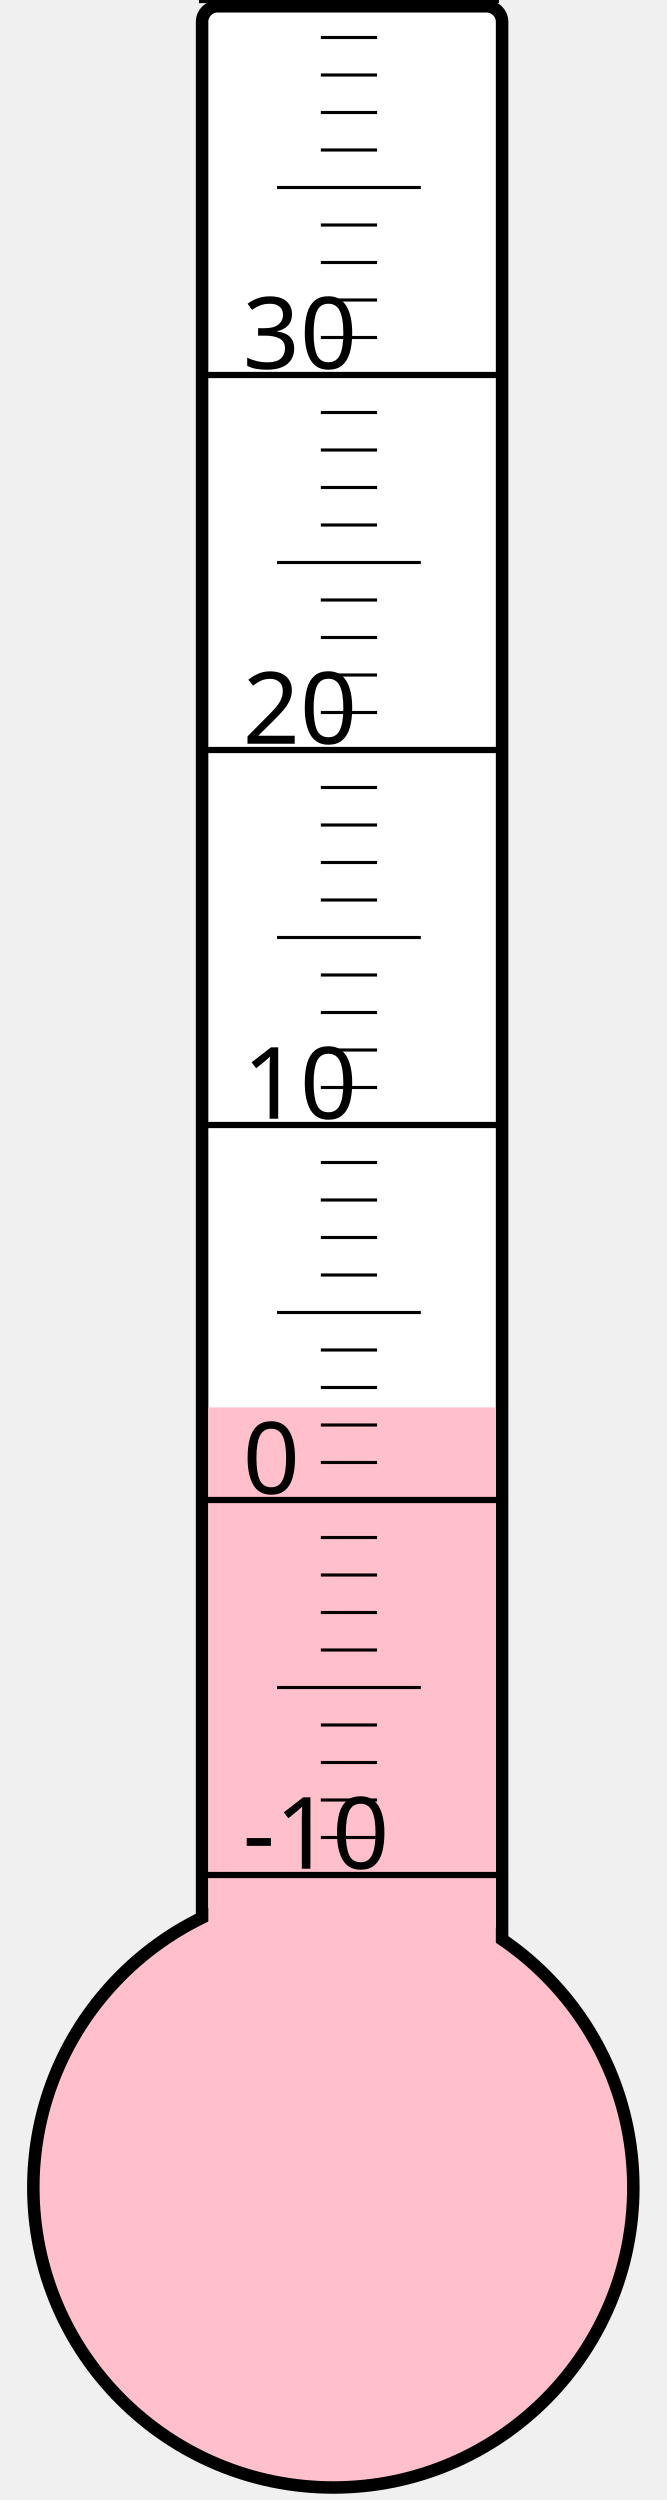
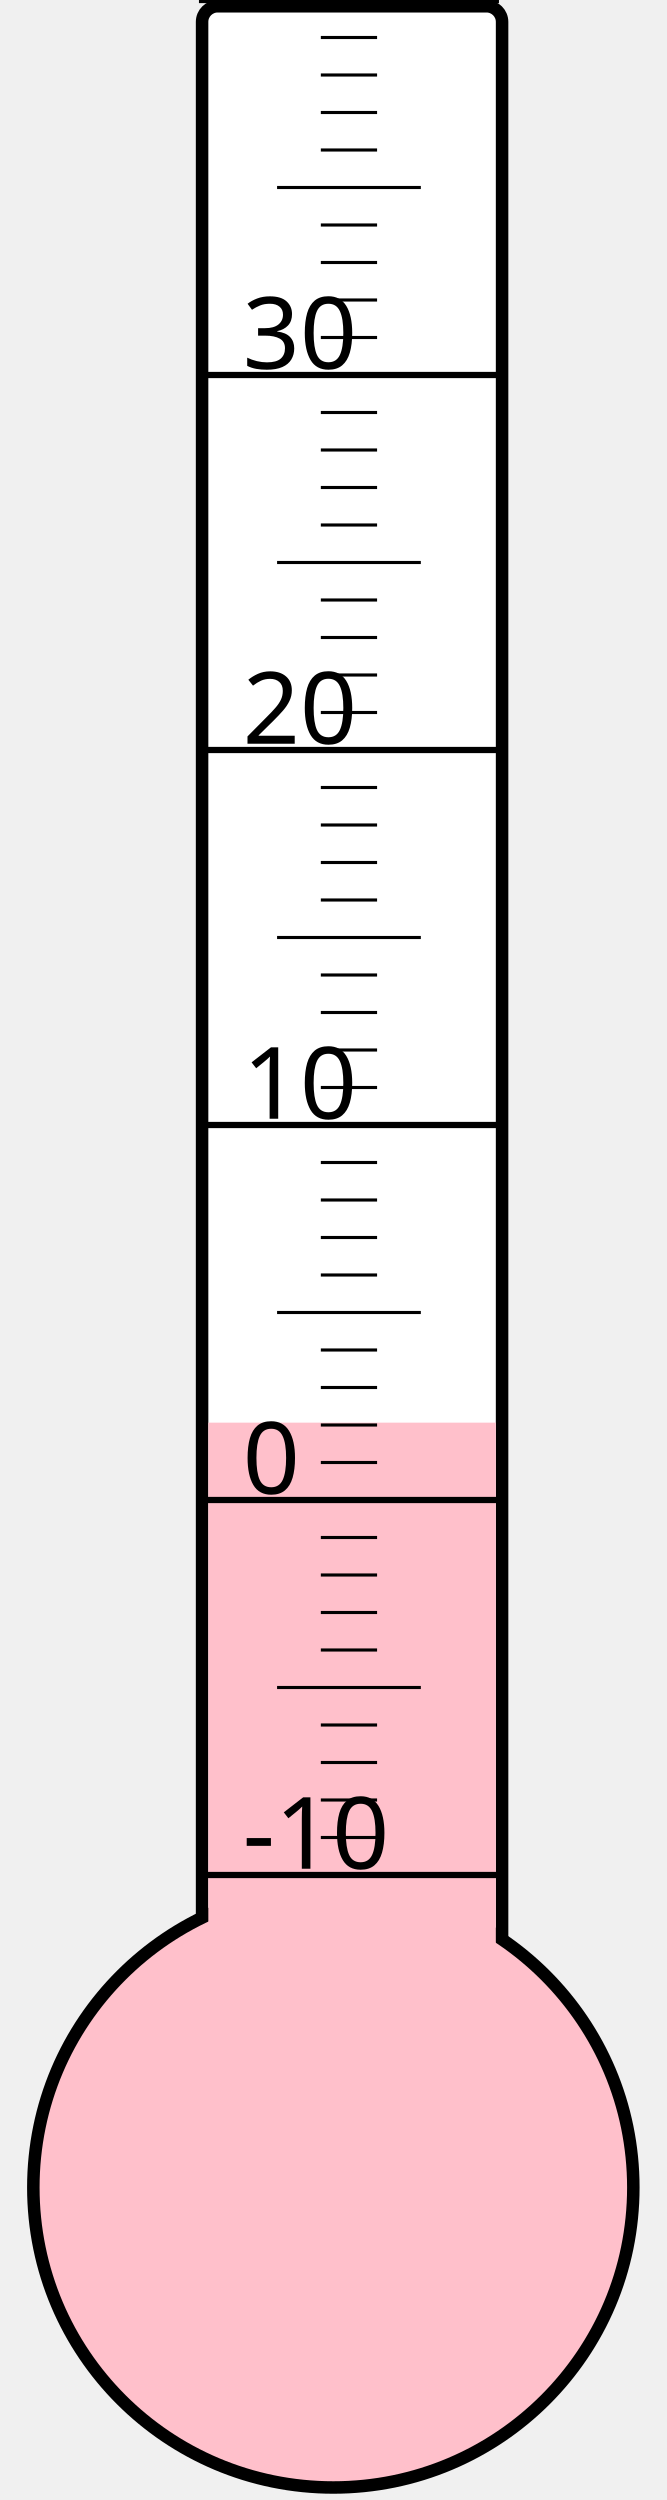
<svg xmlns="http://www.w3.org/2000/svg" width="40px" height="150px" viewBox="0 0 200 800">
  <rect width="200" height="800" x="0" y="0" style="fill: #ffffeb; fill-opacity: 0;" />
  <rect width="96" height="680" x="58" y="2" rx="5" ry="5" style="fill: white; fill-opacity: 1; stroke: black; stroke-width: 4;" />
  <circle cx="100" cy="700" r="96" style="fill: pink; stroke: black; stroke-width: 4;" />
-   <rect width="92" height="249.625" x="60" y="450.375" style="fill: pink; fill-opacity: 1; stroke-width: 0;" />
+   <rect width="92" height="244.75" x="60" y="455.25" style="fill: pink; fill-opacity: 1; stroke-width: 0;" />
  <text x="71" y="598" style="font-family: sans-serif; font-size: 24pt;">-10</text>
  <text x="71" y="478" style="font-family: sans-serif; font-size: 24pt;">0</text>
  <text x="71" y="358" style="font-family: sans-serif; font-size: 24pt;">10</text>
  <text x="71" y="238" style="font-family: sans-serif; font-size: 24pt;">20</text>
  <text x="71" y="118" style="font-family: sans-serif; font-size: 24pt;">30</text>
  <g style="stroke: black;">
    <line x1="57" y1="600" x2="153" y2="600" style="stroke-width: 2;" />
    <line x1="96" y1="588" x2="114" y2="588" style="stroke-width: 1;" />
    <line x1="96" y1="576" x2="114" y2="576" style="stroke-width: 1;" />
    <line x1="96" y1="564" x2="114" y2="564" style="stroke-width: 1;" />
    <line x1="96" y1="552" x2="114" y2="552" style="stroke-width: 1;" />
    <line x1="82" y1="540" x2="128" y2="540" style="stroke-width: 1;" />
    <line x1="96" y1="528" x2="114" y2="528" style="stroke-width: 1;" />
    <line x1="96" y1="516" x2="114" y2="516" style="stroke-width: 1;" />
    <line x1="96" y1="504" x2="114" y2="504" style="stroke-width: 1;" />
    <line x1="96" y1="492" x2="114" y2="492" style="stroke-width: 1;" />
    <line x1="57" y1="480" x2="153" y2="480" style="stroke-width: 2;" />
    <line x1="96" y1="468" x2="114" y2="468" style="stroke-width: 1;" />
    <line x1="96" y1="456" x2="114" y2="456" style="stroke-width: 1;" />
    <line x1="96" y1="444" x2="114" y2="444" style="stroke-width: 1;" />
    <line x1="96" y1="432" x2="114" y2="432" style="stroke-width: 1;" />
    <line x1="82" y1="420" x2="128" y2="420" style="stroke-width: 1;" />
    <line x1="96" y1="408" x2="114" y2="408" style="stroke-width: 1;" />
    <line x1="96" y1="396" x2="114" y2="396" style="stroke-width: 1;" />
    <line x1="96" y1="384" x2="114" y2="384" style="stroke-width: 1;" />
    <line x1="96" y1="372" x2="114" y2="372" style="stroke-width: 1;" />
    <line x1="57" y1="360" x2="153" y2="360" style="stroke-width: 2;" />
    <line x1="96" y1="348" x2="114" y2="348" style="stroke-width: 1;" />
    <line x1="96" y1="336" x2="114" y2="336" style="stroke-width: 1;" />
    <line x1="96" y1="324" x2="114" y2="324" style="stroke-width: 1;" />
    <line x1="96" y1="312" x2="114" y2="312" style="stroke-width: 1;" />
    <line x1="82" y1="300" x2="128" y2="300" style="stroke-width: 1;" />
    <line x1="96" y1="288" x2="114" y2="288" style="stroke-width: 1;" />
    <line x1="96" y1="276" x2="114" y2="276" style="stroke-width: 1;" />
    <line x1="96" y1="264" x2="114" y2="264" style="stroke-width: 1;" />
    <line x1="96" y1="252" x2="114" y2="252" style="stroke-width: 1;" />
    <line x1="57" y1="240" x2="153" y2="240" style="stroke-width: 2;" />
    <line x1="96" y1="228" x2="114" y2="228" style="stroke-width: 1;" />
    <line x1="96" y1="216" x2="114" y2="216" style="stroke-width: 1;" />
    <line x1="96" y1="204" x2="114" y2="204" style="stroke-width: 1;" />
    <line x1="96" y1="192" x2="114" y2="192" style="stroke-width: 1;" />
    <line x1="82" y1="180" x2="128" y2="180" style="stroke-width: 1;" />
    <line x1="96" y1="168" x2="114" y2="168" style="stroke-width: 1;" />
    <line x1="96" y1="156" x2="114" y2="156" style="stroke-width: 1;" />
    <line x1="96" y1="144" x2="114" y2="144" style="stroke-width: 1;" />
    <line x1="96" y1="132" x2="114" y2="132" style="stroke-width: 1;" />
    <line x1="57" y1="120" x2="153" y2="120" style="stroke-width: 2;" />
    <line x1="96" y1="108" x2="114" y2="108" style="stroke-width: 1;" />
    <line x1="96" y1="96" x2="114" y2="96" style="stroke-width: 1;" />
    <line x1="96" y1="84" x2="114" y2="84" style="stroke-width: 1;" />
    <line x1="96" y1="72" x2="114" y2="72" style="stroke-width: 1;" />
    <line x1="82" y1="60" x2="128" y2="60" style="stroke-width: 1;" />
    <line x1="96" y1="48" x2="114" y2="48" style="stroke-width: 1;" />
    <line x1="96" y1="36" x2="114" y2="36" style="stroke-width: 1;" />
    <line x1="96" y1="24" x2="114" y2="24" style="stroke-width: 1;" />
    <line x1="96" y1="12" x2="114" y2="12" style="stroke-width: 1;" />
    <line x1="57" y1="0" x2="153" y2="0" style="stroke-width: 2;" />
  </g>
</svg>
